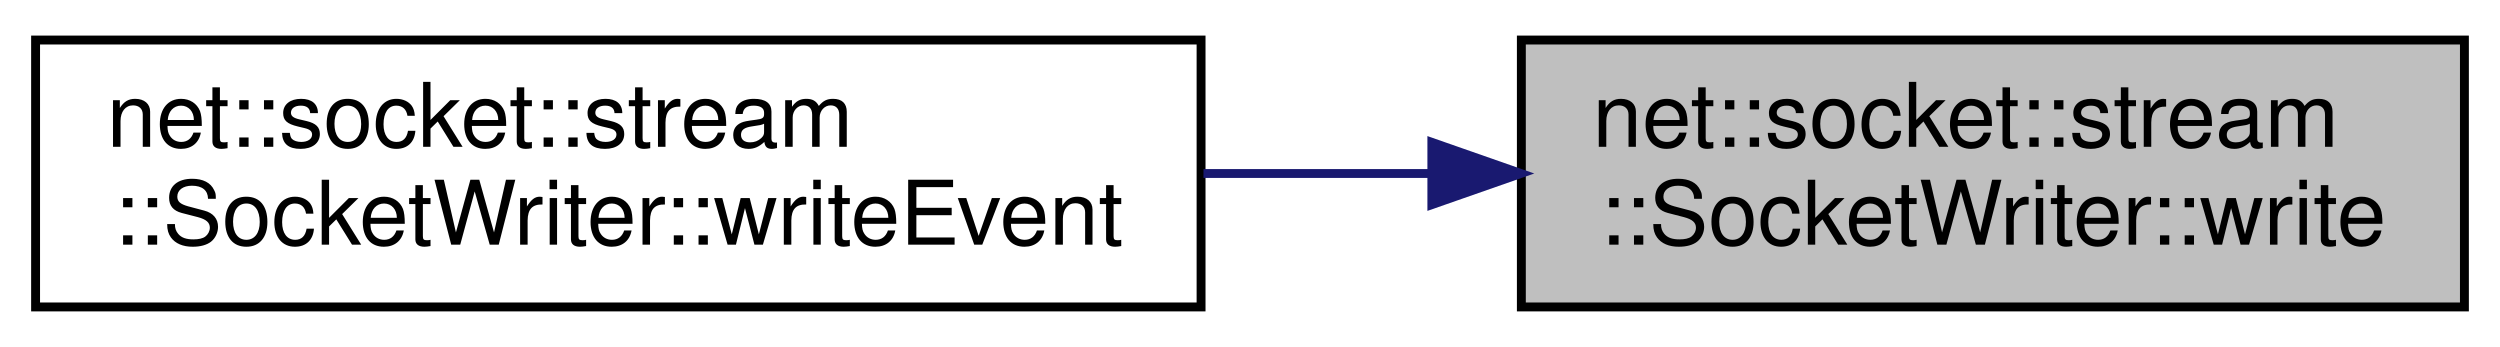
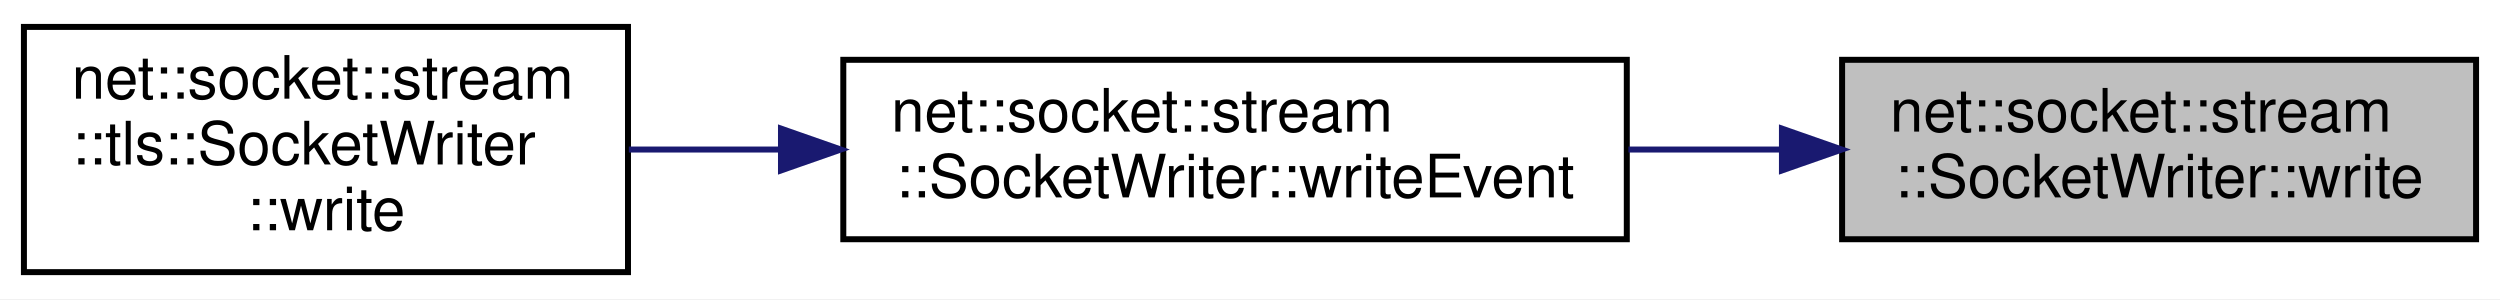
- <svg xmlns="http://www.w3.org/2000/svg" xmlns:xlink="http://www.w3.org/1999/xlink" width="281pt" height="39pt" viewBox="0.00 0.00 281.00 39.00">
-   <g id="graph0" class="graph" transform="scale(1 1) rotate(0) translate(4 35)">
-     <polygon fill="white" stroke="transparent" points="-4,4 -4,-35 277,-35 277,4 -4,4" />
+ <svg xmlns="http://www.w3.org/2000/svg" xmlns:xlink="http://www.w3.org/1999/xlink" width="418pt" height="50pt" viewBox="0.00 0.00 418.00 50.00">
+   <g id="graph0" class="graph" transform="scale(1 1) rotate(0) translate(4 46)">
+     <polygon fill="white" stroke="transparent" points="-4,4 -4,-46 414,-46 414,4 -4,4" />
    <g id="node1" class="node">
      <g id="a_node1">
        <a xlink:title=" ">
-           <polygon fill="#bfbfbf" stroke="black" points="167,-0.5 167,-30.5 273,-30.5 273,-0.5 167,-0.5" />
-           <text text-anchor="start" x="175" y="-18.5" font-family="Helvetica,sans-Serif" font-size="10.00">net::socket::stream</text>
-           <text text-anchor="middle" x="220" y="-7.5" font-family="Helvetica,sans-Serif" font-size="10.00">::SocketWriter::write</text>
+           <polygon fill="#bfbfbf" stroke="black" points="304,-6 304,-36 410,-36 410,-6 304,-6" />
+           <text text-anchor="start" x="312" y="-24" font-family="Helvetica,sans-Serif" font-size="10.00">net::socket::stream</text>
+           <text text-anchor="middle" x="357" y="-13" font-family="Helvetica,sans-Serif" font-size="10.00">::SocketWriter::write</text>
        </a>
      </g>
    </g>
    <g id="node2" class="node">
      <g id="a_node2">
        <a xlink:href="classnet_1_1socket_1_1stream_1_1_socket_writer.html#aa5212806acd0460108b81ad5fc14807d" target="_top" xlink:title=" ">
-           <polygon fill="white" stroke="black" points="0,-0.5 0,-30.5 131,-30.5 131,-0.5 0,-0.5" />
-           <text text-anchor="start" x="8" y="-18.5" font-family="Helvetica,sans-Serif" font-size="10.00">net::socket::stream</text>
-           <text text-anchor="middle" x="65.5" y="-7.5" font-family="Helvetica,sans-Serif" font-size="10.00">::SocketWriter::writeEvent</text>
+           <polygon fill="white" stroke="black" points="137,-6 137,-36 268,-36 268,-6 137,-6" />
+           <text text-anchor="start" x="145" y="-24" font-family="Helvetica,sans-Serif" font-size="10.00">net::socket::stream</text>
+           <text text-anchor="middle" x="202.5" y="-13" font-family="Helvetica,sans-Serif" font-size="10.00">::SocketWriter::writeEvent</text>
        </a>
      </g>
    </g>
    <g id="edge1" class="edge">
-       <path fill="none" stroke="midnightblue" d="M156.82,-15.5C148.39,-15.5 139.73,-15.5 131.27,-15.5" />
-       <polygon fill="midnightblue" stroke="midnightblue" points="156.94,-19 166.94,-15.5 156.94,-12 156.94,-19" />
+       <path fill="none" stroke="midnightblue" d="M293.82,-21C285.39,-21 276.73,-21 268.27,-21" />
+       <polygon fill="midnightblue" stroke="midnightblue" points="293.94,-24.5 303.94,-21 293.94,-17.5 293.94,-24.5" />
+     </g>
+     <g id="node3" class="node">
+       <g id="a_node3">
+         <a xlink:href="classnet_1_1socket_1_1stream_1_1tls_1_1_socket_writer.html#a575092baf77eee53e0f52525230d01d8" target="_top" xlink:title=" ">
+           <polygon fill="white" stroke="black" points="0,-0.5 0,-41.5 101,-41.5 101,-0.5 0,-0.5" />
+           <text text-anchor="start" x="8" y="-29.5" font-family="Helvetica,sans-Serif" font-size="10.00">net::socket::stream</text>
+           <text text-anchor="start" x="8" y="-18.5" font-family="Helvetica,sans-Serif" font-size="10.00">::tls::SocketWriter</text>
+           <text text-anchor="middle" x="50.5" y="-7.5" font-family="Helvetica,sans-Serif" font-size="10.00">::write</text>
+         </a>
+       </g>
+     </g>
+     <g id="edge2" class="edge">
+       <path fill="none" stroke="midnightblue" d="M126.5,-21C117.9,-21 109.29,-21 101.14,-21" />
+       <polygon fill="midnightblue" stroke="midnightblue" points="126.58,-24.5 136.58,-21 126.58,-17.5 126.58,-24.5" />
    </g>
  </g>
</svg>
